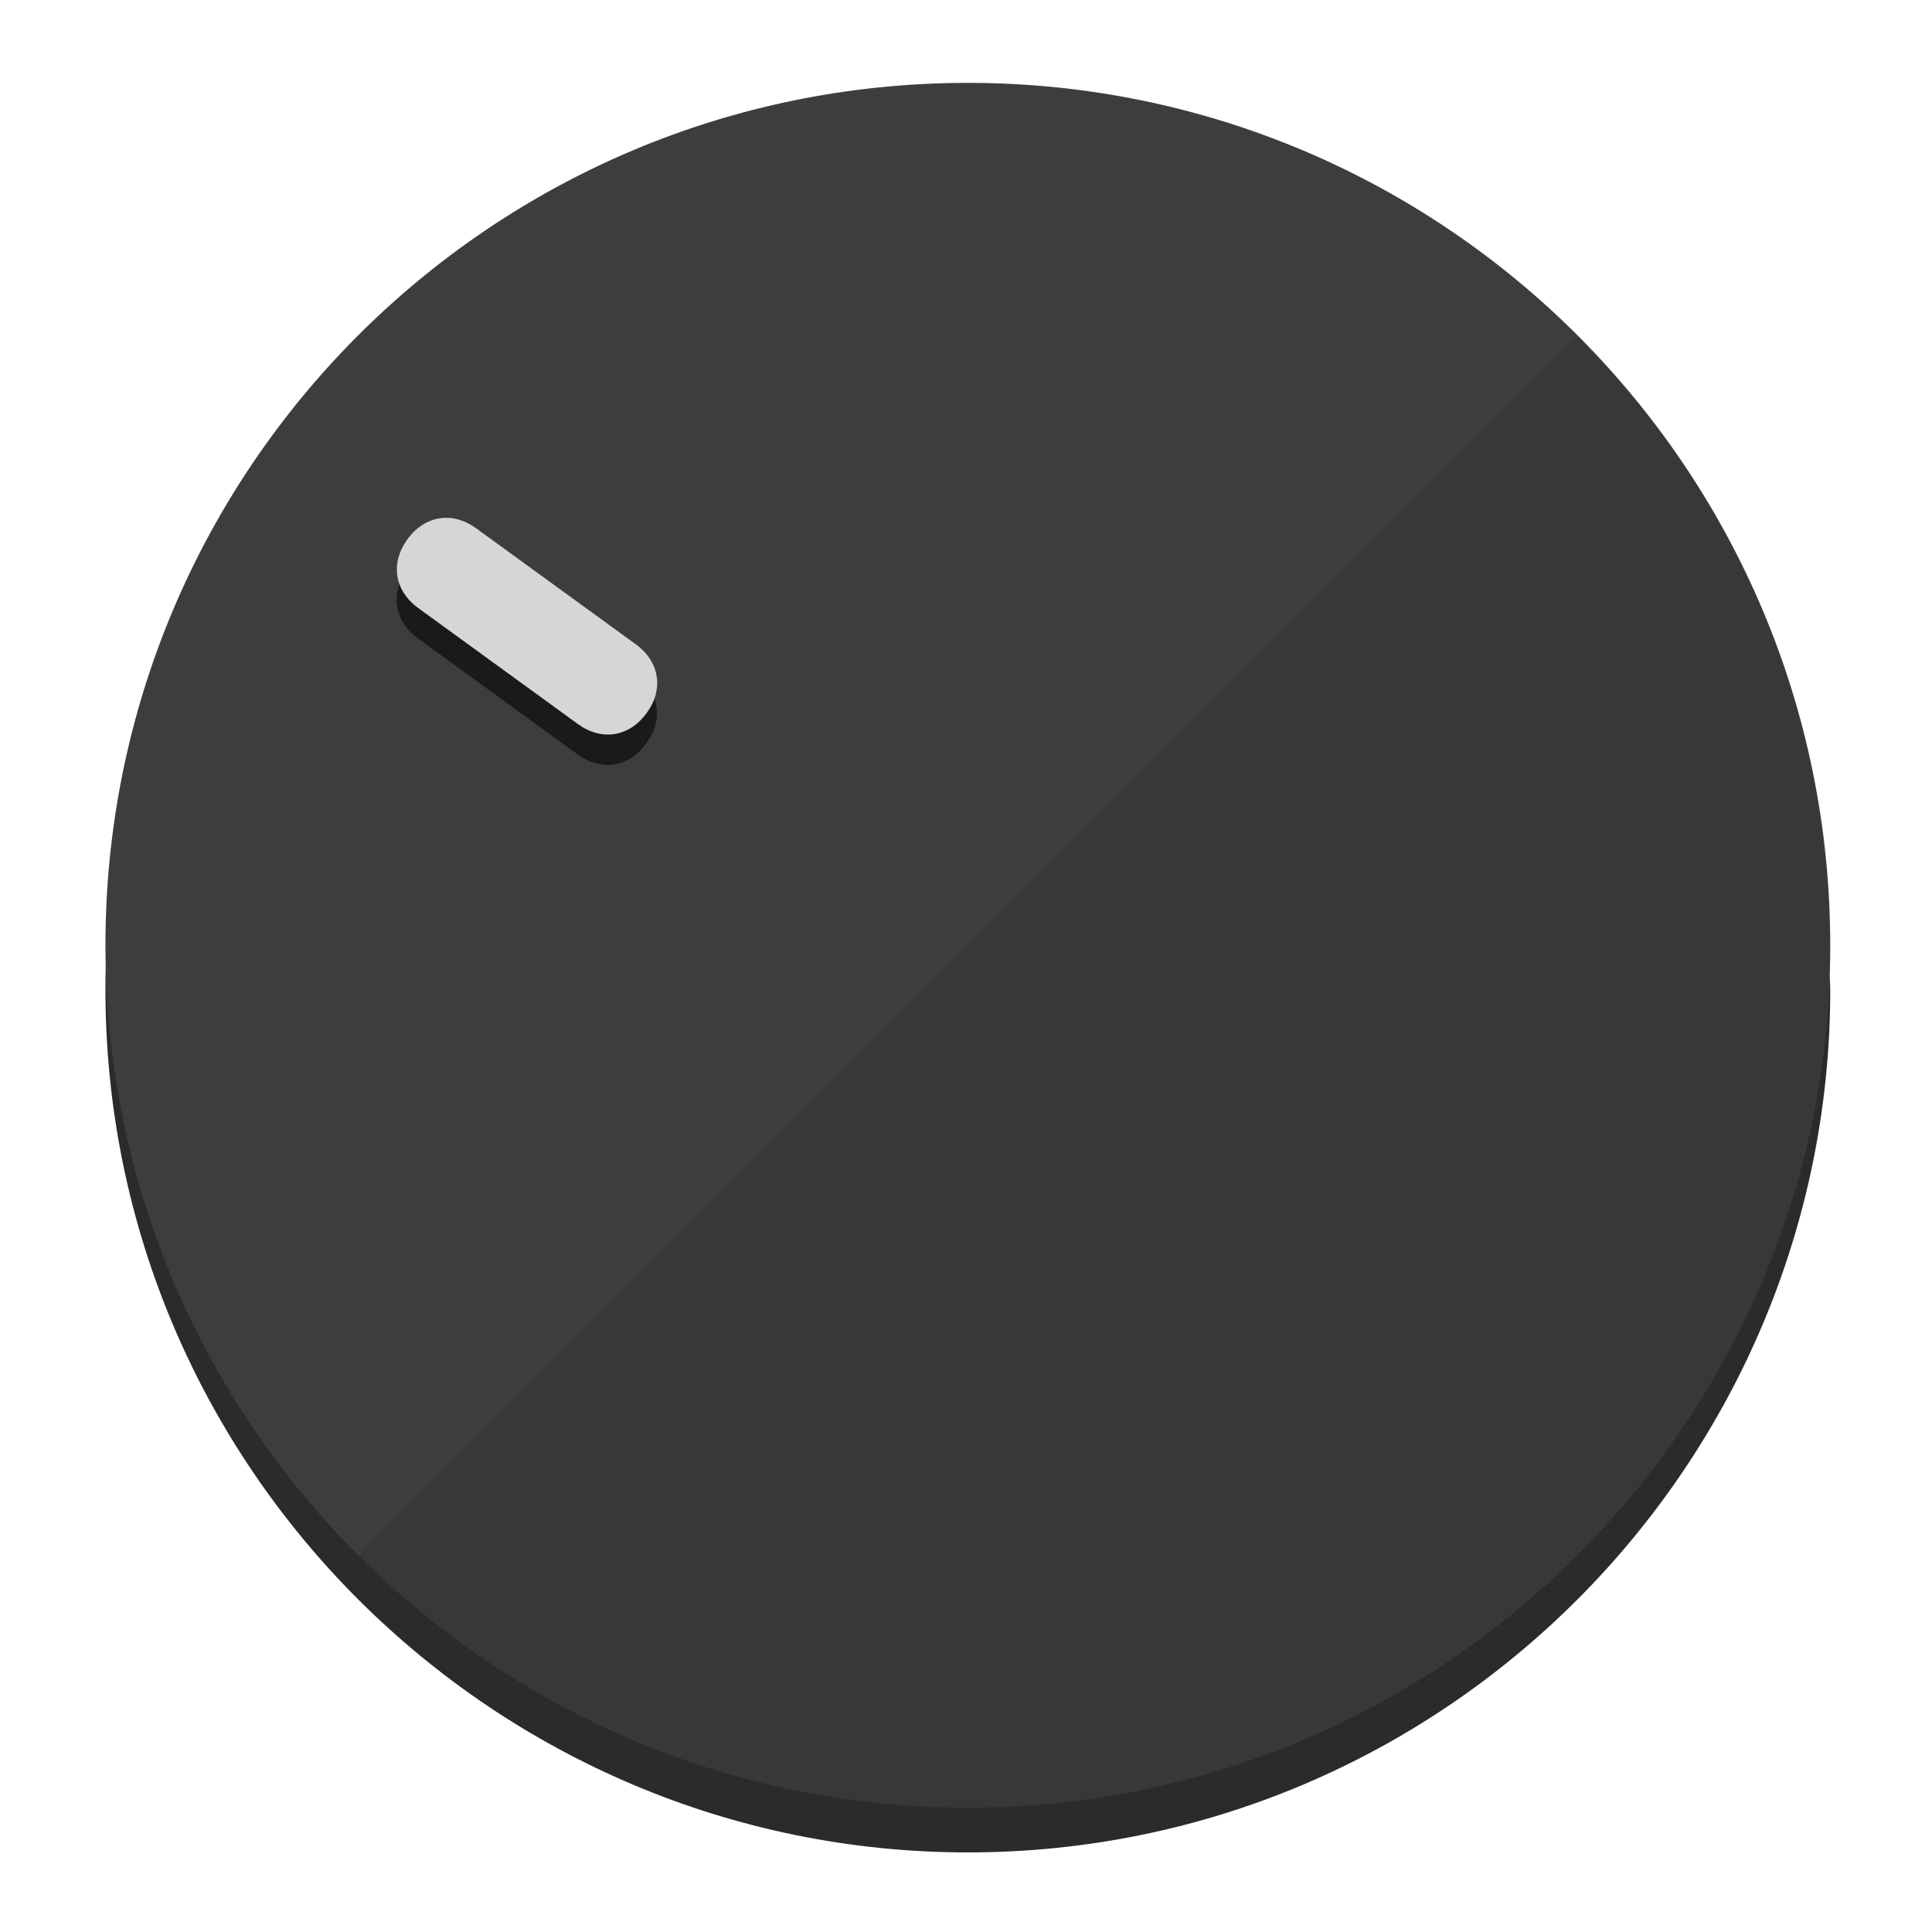
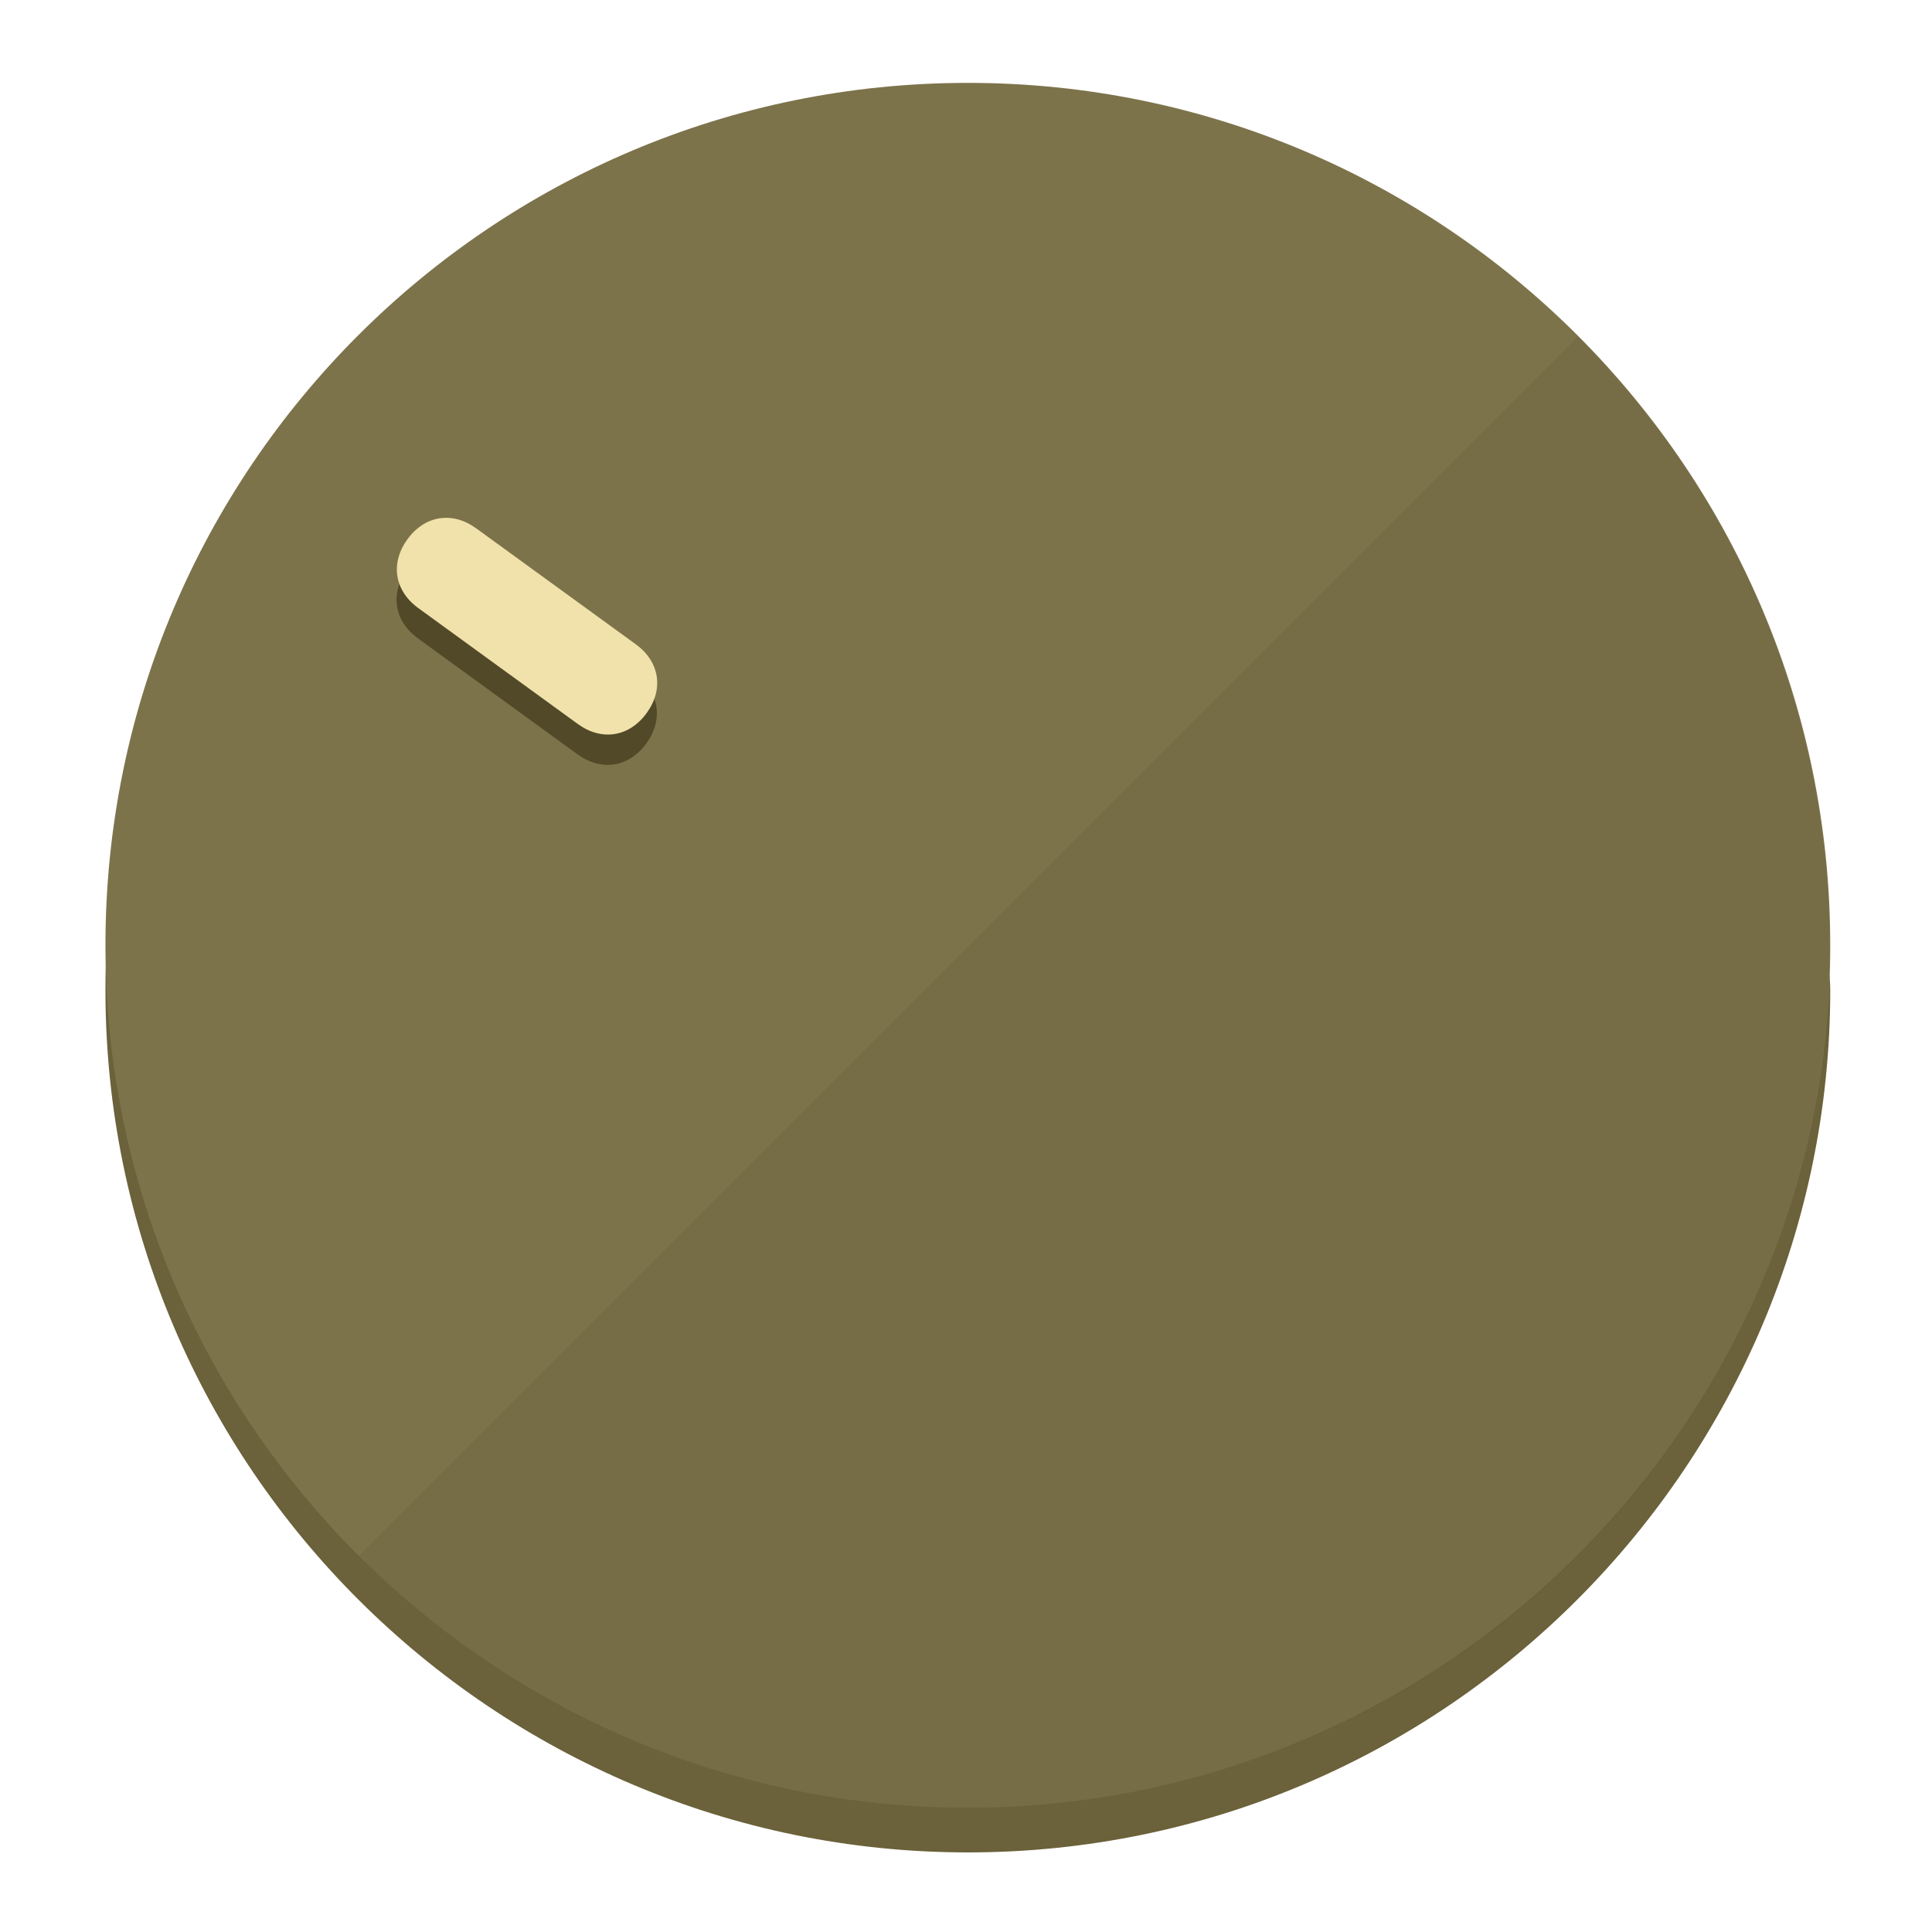
<svg xmlns="http://www.w3.org/2000/svg" height="120px" width="120px" version="1.1" id="Layer_1" viewBox="0 0 496.8 496.8" xml:space="preserve">
  <defs id="defs23" />
  <g id="g3158">
-     <path style="display:inline;fill:#2B2B2B;fill-opacity:1;stroke-width:1.584" d="m 248.875,445.92 c 116.582,0 212.89,-91.238 220.493,-205.286 0,5.069 1.267,8.87 1.267,13.939 0,121.651 -98.842,221.76 -221.76,221.76 -121.651,0 -221.76,-98.842 -221.76,-221.76 0,-5.069 0,-8.87 1.267,-13.939 7.603,114.048 103.91,205.286 220.493,205.286 z" id="path8" />
-     <circle style="display:inline;fill:#3D3D3D;fill-opacity:1;stroke-width:1.584" cx="248.875" cy="243.071" r="221.76" id="circle12" />
-     <path style="display:inline;fill:#1A1A1A;fill-opacity:0.154;stroke-width:1.587" d="m 405.744,86.606 c 86.308,86.308 86.308,227.193 0,313.5 -86.308,86.308 -227.193,86.308 -313.5,0" id="path14" />
+     <path style="display:inline;fill:#6B613A;fill-opacity:1;stroke-width:1.584" d="m 248.875,445.92 c 116.582,0 212.89,-91.238 220.493,-205.286 0,5.069 1.267,8.87 1.267,13.939 0,121.651 -98.842,221.76 -221.76,221.76 -121.651,0 -221.76,-98.842 -221.76,-221.76 0,-5.069 0,-8.87 1.267,-13.939 7.603,114.048 103.91,205.286 220.493,205.286 z" id="path8" />
+     <circle style="display:inline;fill:#7D734B;fill-opacity:1;stroke-width:1.584" cx="248.875" cy="243.071" r="221.76" id="circle12" />
+     <path style="display:inline;fill:#524929;fill-opacity:0.154;stroke-width:1.587" d="m 405.744,86.606 c 86.308,86.308 86.308,227.193 0,313.5 -86.308,86.308 -227.193,86.308 -313.5,0" id="path14" />
  </g>
  <g id="g3198">
    <circle style="display:none;fill:#000000;fill-opacity:0;stroke-width:1.584" cx="-51.017" cy="344.188" r="221.76" id="circle12-3" transform="rotate(-54)" />
-     <path style="display:inline;fill:#1A1A1A;fill-opacity:1;stroke-width:1.584" d="m 163.397,173.469 c 6.151,4.469 7.272,11.549 2.803,17.7 v 0 c -4.469,6.151 -11.549,7.272 -17.7,2.803 l -41.007,-29.794 c -6.151,-4.469 -7.272,-11.549 -2.803,-17.7 v 0 c 4.469,-6.151 11.549,-7.272 17.7,-2.803 z" id="path3789" />
-     <path style="display:inline;fill:#D6D6D6;stroke-width:1.584" d="m 163.475,165.664 c 6.151,4.469 7.272,11.549 2.803,17.7 v 0 c -4.469,6.151 -11.549,7.272 -17.7,2.803 l -41.007,-29.794 c -6.151,-4.469 -7.272,-11.549 -2.803,-17.7 v 0 c 4.469,-6.151 11.549,-7.272 17.7,-2.803 z" id="path915" />
+     <path style="display:inline;fill:#524929;fill-opacity:1;stroke-width:1.584" d="m 163.397,173.469 c 6.151,4.469 7.272,11.549 2.803,17.7 v 0 c -4.469,6.151 -11.549,7.272 -17.7,2.803 l -41.007,-29.794 c -6.151,-4.469 -7.272,-11.549 -2.803,-17.7 v 0 c 4.469,-6.151 11.549,-7.272 17.7,-2.803 z" id="path3789" />
+     <path style="display:inline;fill:#F0E2AA;stroke-width:1.584" d="m 163.475,165.664 c 6.151,4.469 7.272,11.549 2.803,17.7 v 0 c -4.469,6.151 -11.549,7.272 -17.7,2.803 l -41.007,-29.794 c -6.151,-4.469 -7.272,-11.549 -2.803,-17.7 v 0 c 4.469,-6.151 11.549,-7.272 17.7,-2.803 z" id="path915" />
  </g>
</svg>
